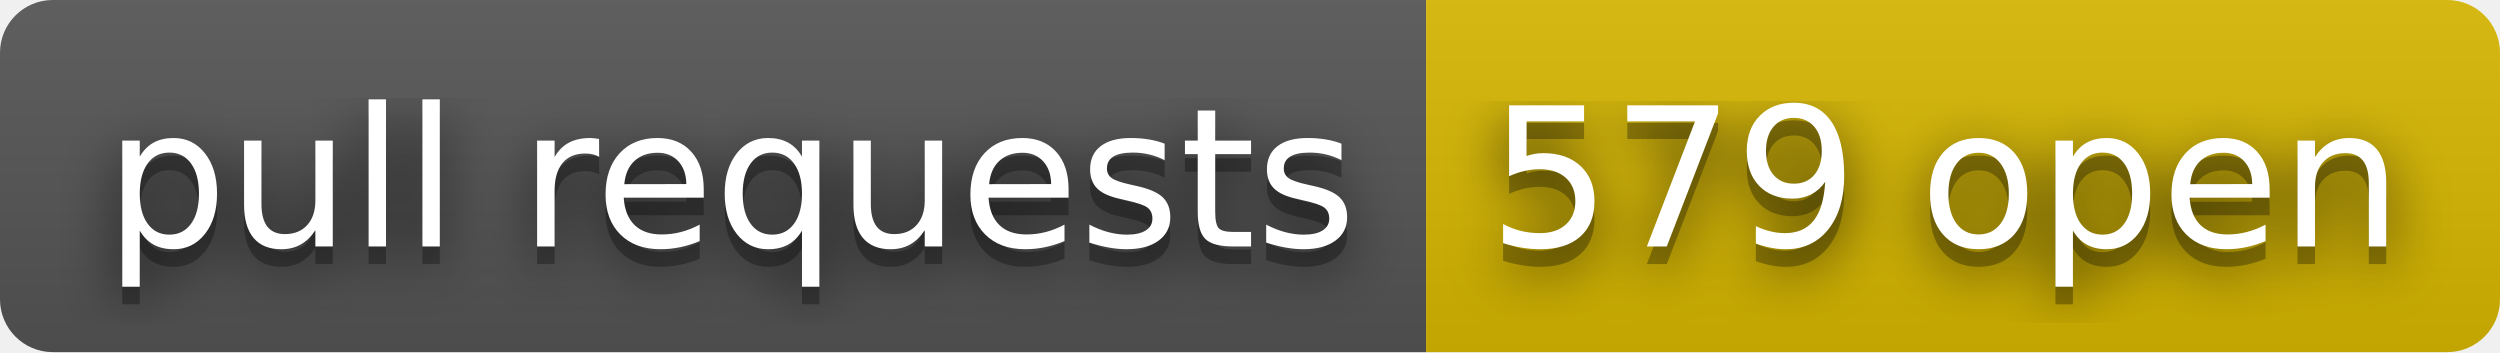
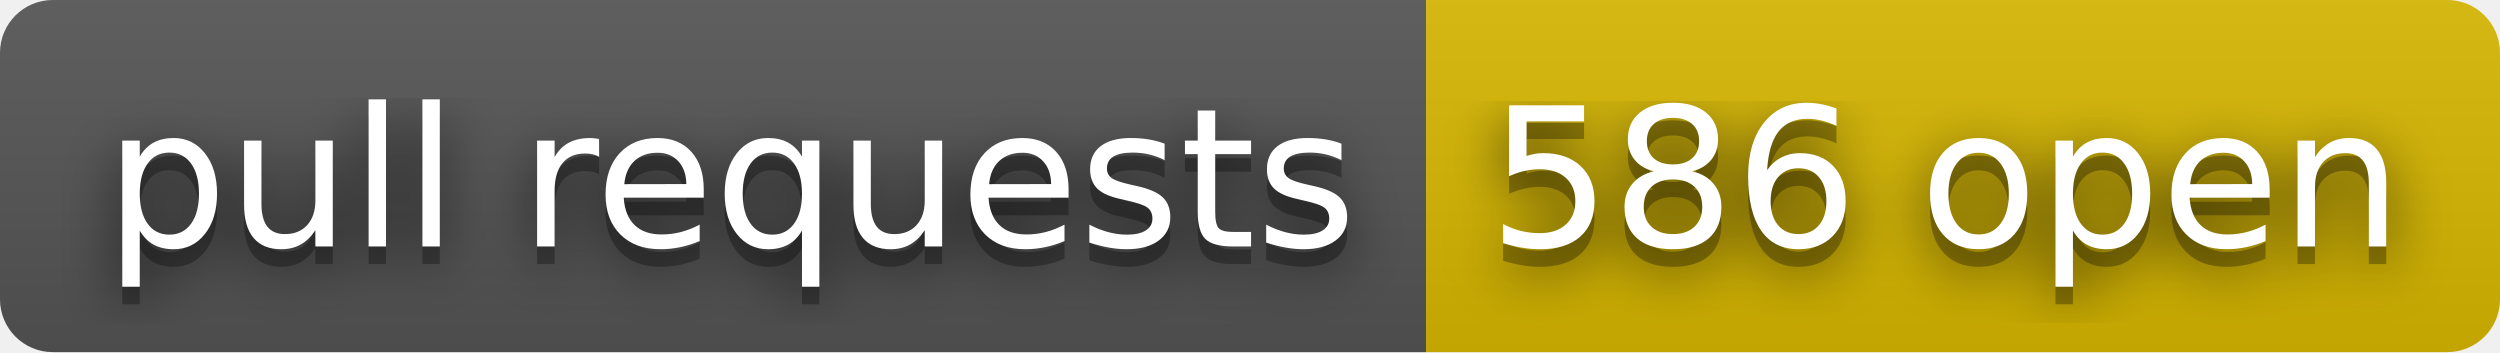
- <svg xmlns="http://www.w3.org/2000/svg" width="142" height="20" role="img" aria-label="pull requests: 579 open">
+ <svg xmlns="http://www.w3.org/2000/svg" width="142" height="20" role="img" aria-label="pull requests: 586 open">
  <filter id="blur">
    <feGaussianBlur stdDeviation="16" />
  </filter>
  <linearGradient id="s" x2="0" y2="100%">
    <stop offset="0" stop-color="#bbb" stop-opacity=".1" />
    <stop offset="1" stop-opacity=".1" />
  </linearGradient>
  <clipPath id="r">
    <rect width="142" height="20" rx="3" />
  </clipPath>
  <g clip-path="url(#r)">
    <rect width="81" height="20" fill="#555" />
    <rect x="81" width="61" height="20" fill="#d8b800" />
    <rect width="142" height="20" fill="url(#s)" />
  </g>
  <g fill="#fff" text-anchor="middle" font-family="Verdana,Geneva,DejaVu Sans,sans-serif" text-rendering="geometricPrecision" font-size="110">
    <g transform="scale(.1)">
      <g aria-hidden="true" fill="#010101">
        <text x="415" y="150" fill-opacity=".8" filter="url(#blur)" textLength="710">pull requests</text>
        <text x="415" y="150" fill-opacity=".3" textLength="710">pull requests</text>
      </g>
      <text x="415" y="140" textLength="710">pull requests</text>
    </g>
    <g transform="scale(.1)">
      <g aria-hidden="true" fill="#010101">
-         <text x="1105" y="150" fill-opacity=".8" filter="url(#blur)" textLength="510">579 open</text>
-         <text x="1105" y="150" fill-opacity=".3" textLength="510">579 open</text>
+         <text x="1105" y="150" fill-opacity=".8" filter="url(#blur)" textLength="510">586 open</text>
+         <text x="1105" y="150" fill-opacity=".3" textLength="510">586 open</text>
      </g>
-       <text x="1105" y="140" textLength="510">579 open</text>
+       <text x="1105" y="140" textLength="510">586 open</text>
    </g>
  </g>
</svg>
